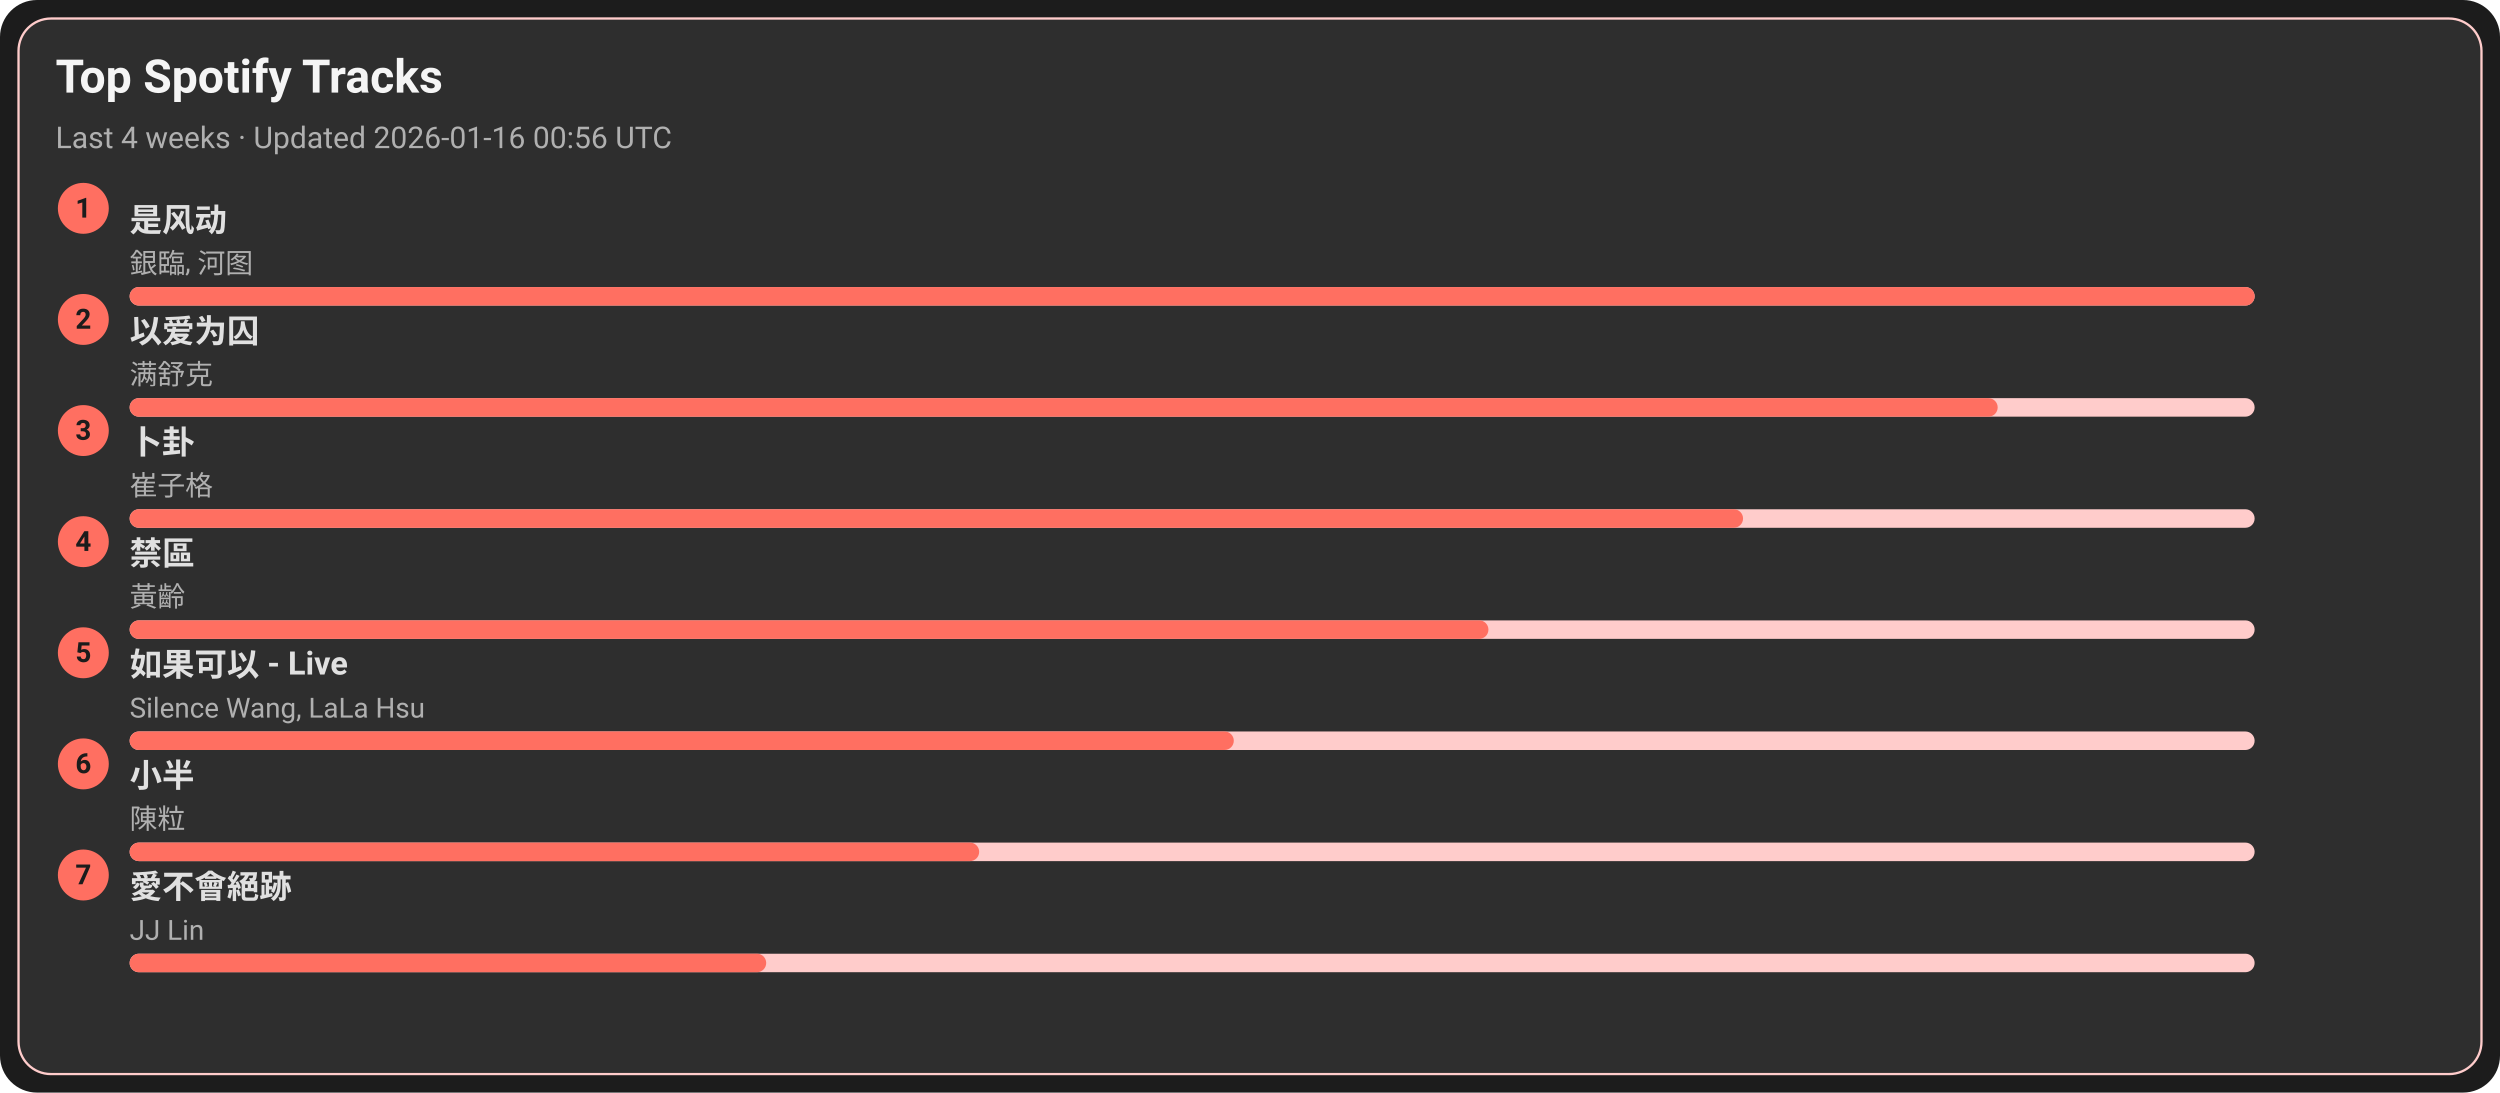
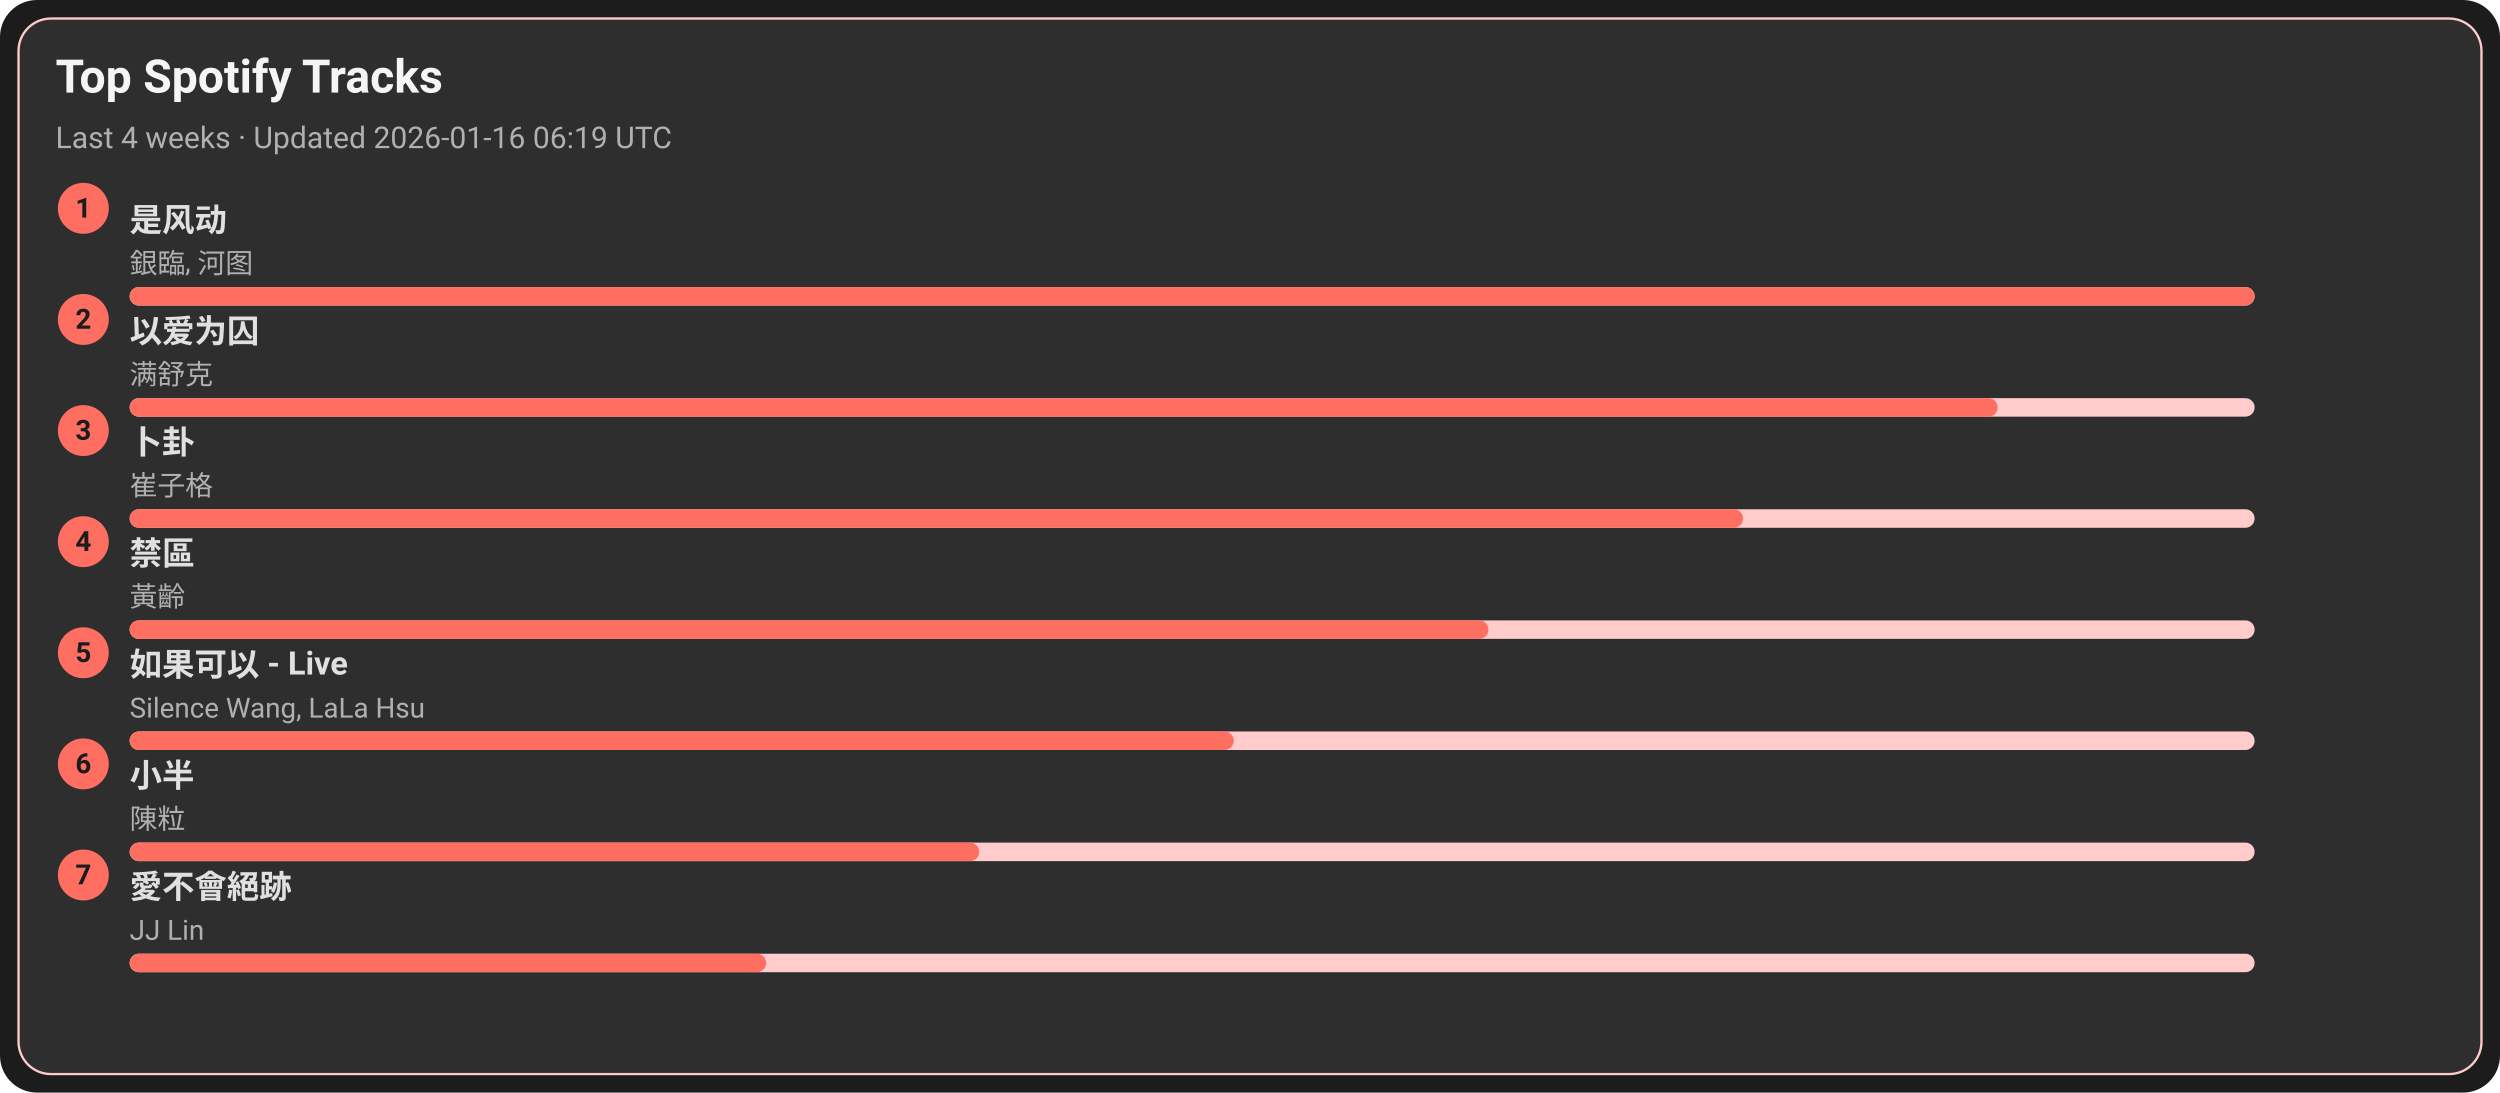
<svg xmlns="http://www.w3.org/2000/svg" width="1080" height="472" viewBox="0 0 1080 472">
  <style>text{font-family:-apple-system,BlinkMacSystemFont,Segoe UI,Roboto,Ubuntu,Helvetica Neue,Arial,Noto Sans,sans-serif}</style>
  <rect width="1080" height="472" rx="16" fill="#1c1c1c" />
  <rect x="8" y="8" width="1064" height="456" rx="14" fill="#2e2e2e" stroke="#ffcccb" />
  <text x="24" y="40" font-size="20" fill="#f5f5f5" font-weight="600">Top Spotify Tracks</text>
-   <text x="24" y="64" font-size="13" fill="#b0b0b0">Last 4 weeks · Updated 2026-01-16 00:56 UTC</text>
+   <text x="24" y="64" font-size="13" fill="#b0b0b0">Last 4 weeks · Updated 2026-01-16 06:19 UTC</text>
  <circle cx="36" cy="90" r="11" fill="#ff6f61" />
  <text x="36" y="94" text-anchor="middle" font-size="12" fill="#1c1c1c" font-weight="700">1</text>
  <a href="https://open.spotify.com/track/3lePQ8c4jq7bTePsXEmslh" target="_blank" rel="noopener noreferrer">
    <text x="56" y="100" font-size="14" fill="#e0e0e0" font-weight="600">是风动</text>
  </a>
  <text x="56" y="118" font-size="12" fill="#b0b0b0">銀臨, 河图</text>
  <rect x="56" y="124" width="918" height="8" rx="4" fill="#ffcccb" />
  <rect x="56" y="124" width="918" height="8" rx="4" fill="#ff6f61" />
  <circle cx="36" cy="138" r="11" fill="#ff6f61" />
  <text x="36" y="142" text-anchor="middle" font-size="12" fill="#1c1c1c" font-weight="700">2</text>
  <a href="https://open.spotify.com/track/0RW2LEfGQK5BaIho6sSLqf" target="_blank" rel="noopener noreferrer">
    <text x="56" y="148" font-size="14" fill="#e0e0e0" font-weight="600">以爱为囚</text>
  </a>
  <text x="56" y="166" font-size="12" fill="#b0b0b0">满舒克</text>
  <rect x="56" y="172" width="918" height="8" rx="4" fill="#ffcccb" />
  <rect x="56" y="172" width="807" height="8" rx="4" fill="#ff6f61" />
  <circle cx="36" cy="186" r="11" fill="#ff6f61" />
  <text x="36" y="190" text-anchor="middle" font-size="12" fill="#1c1c1c" font-weight="700">3</text>
  <a href="https://open.spotify.com/track/4ToeYifpQaikbYa7krOD6s" target="_blank" rel="noopener noreferrer">
    <text x="56" y="196" font-size="14" fill="#e0e0e0" font-weight="600">卜卦</text>
  </a>
  <text x="56" y="214" font-size="12" fill="#b0b0b0">崔子格</text>
  <rect x="56" y="220" width="918" height="8" rx="4" fill="#ffcccb" />
  <rect x="56" y="220" width="697" height="8" rx="4" fill="#ff6f61" />
  <circle cx="36" cy="234" r="11" fill="#ff6f61" />
  <text x="36" y="238" text-anchor="middle" font-size="12" fill="#1c1c1c" font-weight="700">4</text>
  <a href="https://open.spotify.com/track/5HAMeMgu9hGL5a8ZwNz6cp" target="_blank" rel="noopener noreferrer">
    <text x="56" y="244" font-size="14" fill="#e0e0e0" font-weight="600">禁區</text>
  </a>
  <text x="56" y="262" font-size="12" fill="#b0b0b0">黃齡</text>
  <rect x="56" y="268" width="918" height="8" rx="4" fill="#ffcccb" />
  <rect x="56" y="268" width="587" height="8" rx="4" fill="#ff6f61" />
  <circle cx="36" cy="282" r="11" fill="#ff6f61" />
  <text x="36" y="286" text-anchor="middle" font-size="12" fill="#1c1c1c" font-weight="700">5</text>
  <a href="https://open.spotify.com/track/6IF65dJzfmPcX7jwDegwoo" target="_blank" rel="noopener noreferrer">
    <text x="56" y="292" font-size="14" fill="#e0e0e0" font-weight="600">如果可以 - Live</text>
  </a>
  <text x="56" y="310" font-size="12" fill="#b0b0b0">Silence Wang, LaLa Hsu</text>
  <rect x="56" y="316" width="918" height="8" rx="4" fill="#ffcccb" />
  <rect x="56" y="316" width="477" height="8" rx="4" fill="#ff6f61" />
  <circle cx="36" cy="330" r="11" fill="#ff6f61" />
  <text x="36" y="334" text-anchor="middle" font-size="12" fill="#1c1c1c" font-weight="700">6</text>
  <a href="https://open.spotify.com/track/3QxWTqyIT4O9bokIZlNDpo" target="_blank" rel="noopener noreferrer">
    <text x="56" y="340" font-size="14" fill="#e0e0e0" font-weight="600">小半</text>
  </a>
  <text x="56" y="358" font-size="12" fill="#b0b0b0">陳粒</text>
  <rect x="56" y="364" width="918" height="8" rx="4" fill="#ffcccb" />
  <rect x="56" y="364" width="367" height="8" rx="4" fill="#ff6f61" />
  <circle cx="36" cy="378" r="11" fill="#ff6f61" />
  <text x="36" y="382" text-anchor="middle" font-size="12" fill="#1c1c1c" font-weight="700">7</text>
  <a href="https://open.spotify.com/track/3zP4GbFEI4GLJMblRgLmdK" target="_blank" rel="noopener noreferrer">
    <text x="56" y="388" font-size="14" fill="#e0e0e0" font-weight="600">愛不會絕跡</text>
  </a>
  <text x="56" y="406" font-size="12" fill="#b0b0b0">JJ Lin</text>
  <rect x="56" y="412" width="918" height="8" rx="4" fill="#ffcccb" />
  <rect x="56" y="412" width="275" height="8" rx="4" fill="#ff6f61" />
</svg>
